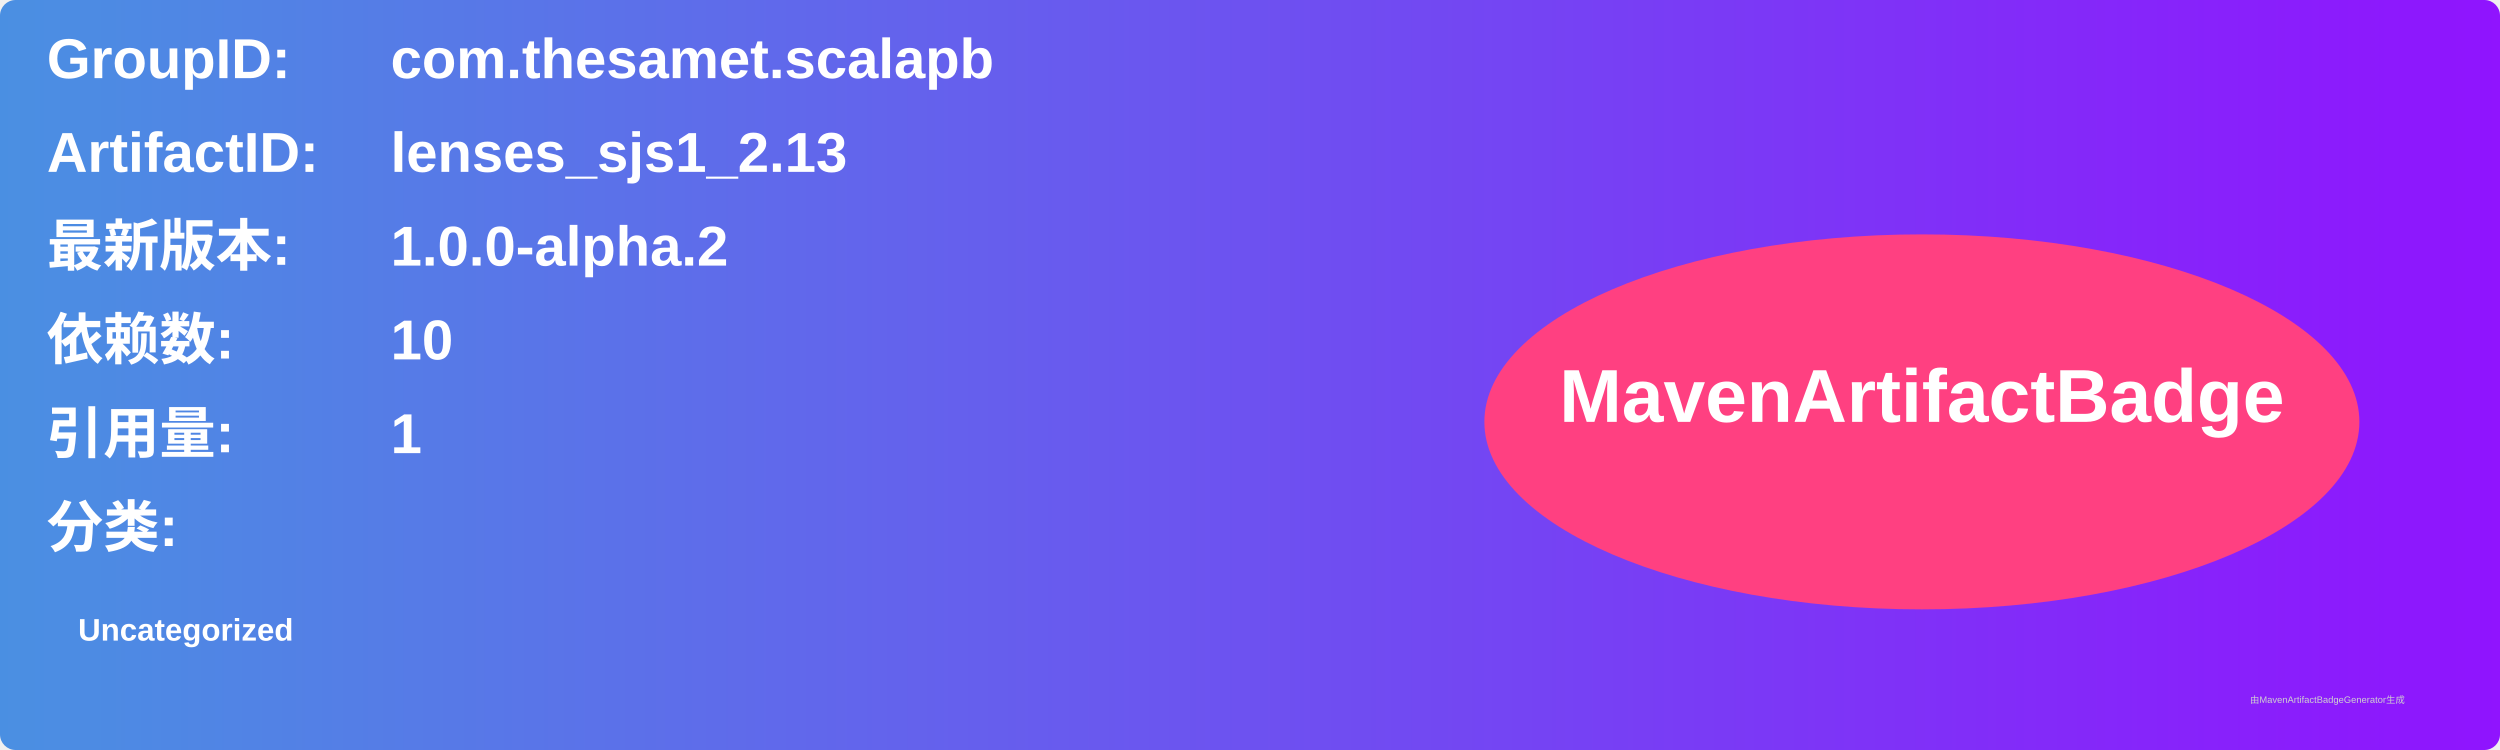
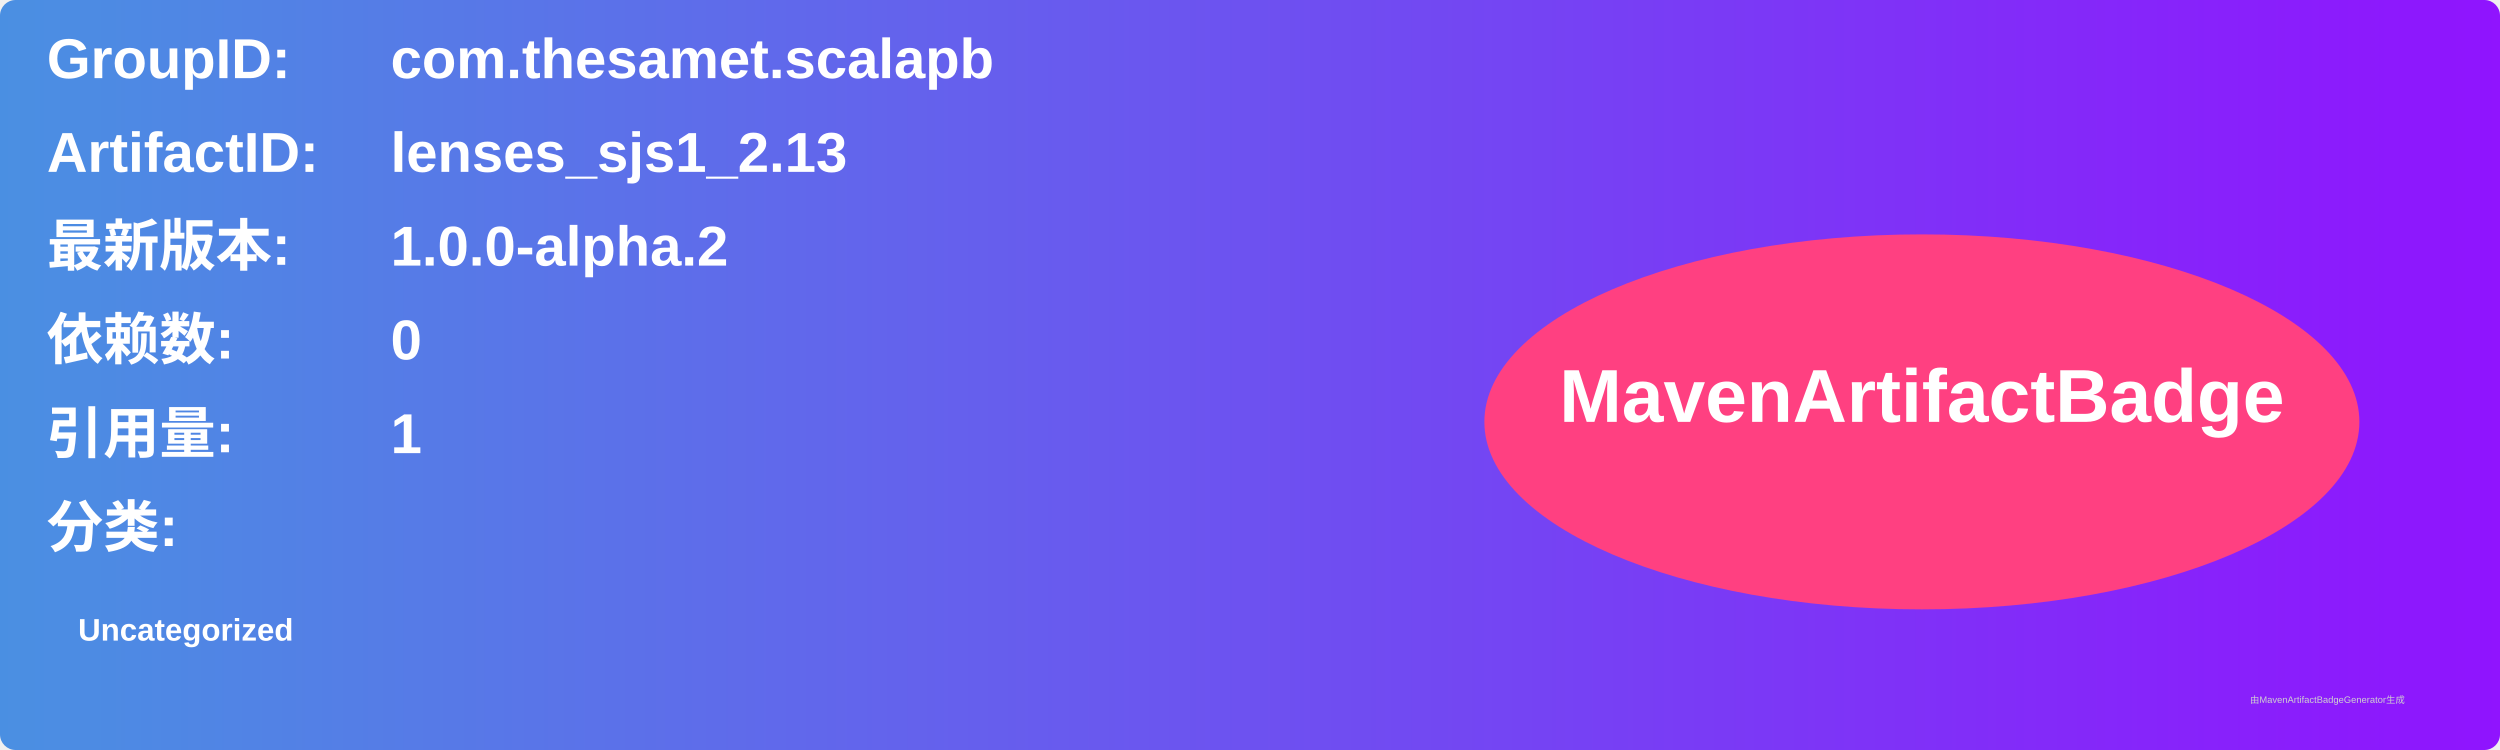
<svg xmlns="http://www.w3.org/2000/svg" width="800" height="240" viewBox="0 0 800 240">
  <linearGradient id="grad" x1="0%" y1="0%" x2="100%" y2="0%">
    <stop offset="0%" stop-color="#4a90e2" />
    <stop offset="100%" stop-color="#9013fe" />
  </linearGradient>
  <rect width="100%" height="100%" rx="5" ry="5" fill="url(#grad)" />
  <g transform="translate(15, 15)">
    <text x="0" y="10" font-family="Arial" font-size="18" fill="white" font-weight="bold" width="260">GroupID:</text>
    <text x="110" y="10" font-family="Arial" font-size="18" fill="white" font-weight="bold" width="460">com.thesamet.scalapb</text>
    <text x="0" y="40" font-family="Arial" font-size="18" fill="white" font-weight="bold" width="260">ArtifactID:</text>
    <text x="110" y="40" font-family="Arial" font-size="18" fill="white" font-weight="bold" width="460">lenses_sjs1_2.13</text>
    <text x="0" y="70" font-family="Arial" font-size="18" fill="white" font-weight="bold">最新版本:</text>
    <text x="110" y="70" font-family="Arial" font-size="18" fill="white" font-weight="bold">
      <tspan font-weight="bold">1.0.0-alpha.2</tspan>
    </text>
    <text x="0" y="100" font-family="Arial" font-size="18" fill="white" font-weight="bold">依赖数: </text>
    <text x="110" y="100" font-family="Arial" font-size="18" fill="white">
-       <tspan font-weight="bold">10</tspan>
+       <tspan font-weight="bold">0</tspan>
    </text>
    <text x="0" y="130" font-family="Arial" font-size="18" fill="white" font-weight="bold">引用量: </text>
    <text x="110" y="130" font-family="Arial" font-size="18" fill="white">
      <tspan font-weight="bold">1</tspan>
    </text>
    <text x="0" y="160" font-family="Arial" font-size="18" fill="white" font-weight="bold">分类:</text>
    <text x="10" y="190" font-family="Arial" font-size="10" fill="white">
      <tspan font-weight="bold">Uncategorized</tspan>
    </text>
    <ellipse cx="600" cy="120" rx="140" ry="60" fill="#ff4081" />
    <text x="600" y="120" text-anchor="middle" font-family="Arial" font-size="24" fill="white" font-weight="bold">MavenArtifactBadge</text>
  </g>
  <text x="720" y="225" font-family="Arial" font-size="3" fill="#d0d0d0">由MavenArtifactBadgeGenerator生成</text>
</svg>
